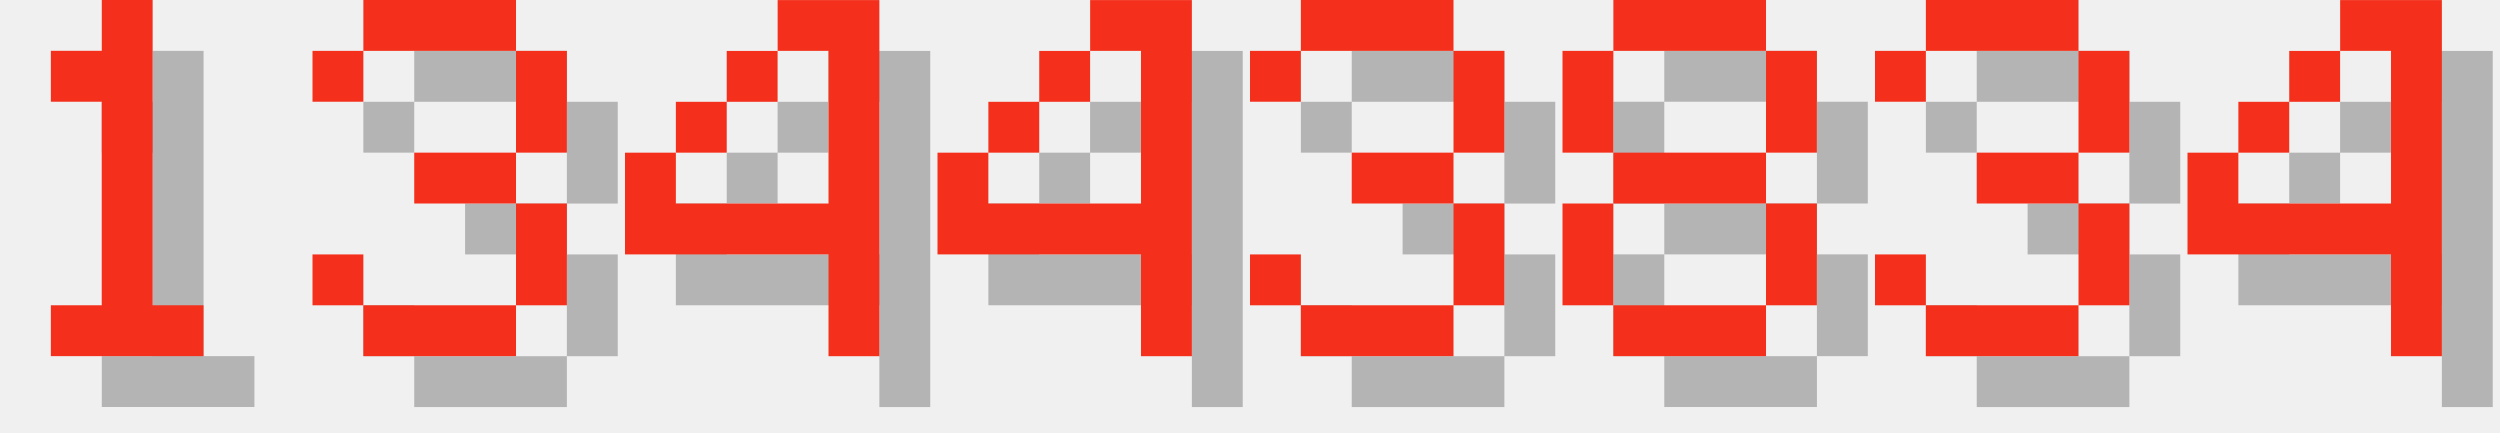
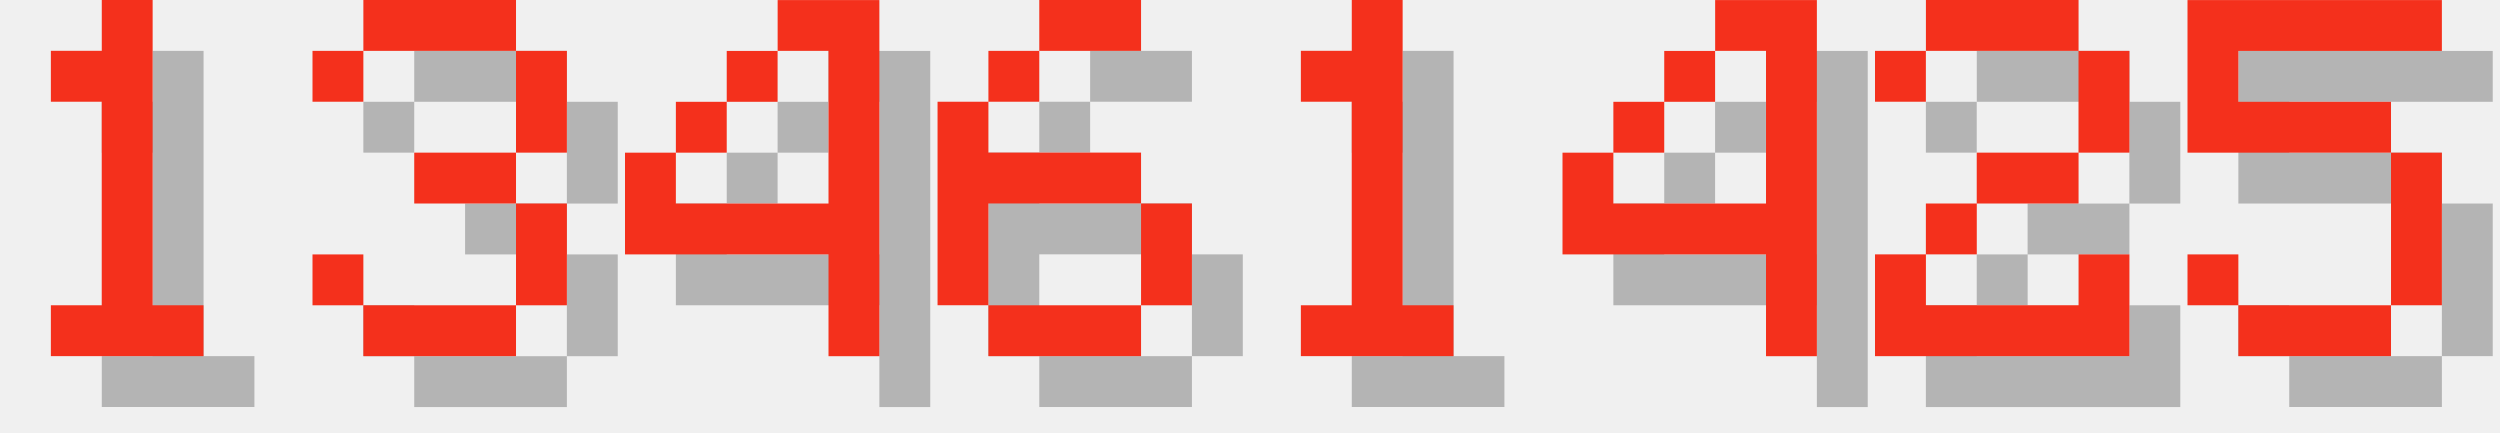
<svg xmlns="http://www.w3.org/2000/svg" version="1.1" width="208.0" height="36">
  <style>
        .text-foreground {
            fill: #F4301C;
        }
        .text-shadow {
            fill: #000000;
            fill-opacity: 0.25;
        }
    </style>
  <g class="digit" id="digit_1" transform="translate(0.0, 0), scale(4)">
    <path id="digit_1_shadow" class="text-shadow" d="m2.117 2.117v1.058h1.058v4.233h-1.058v1.058h3.175v-1.058h-1.058v-6.35h-1.058v1.058h-1.058z" fill-opacity=".5" style="paint-order:stroke fill markers" />
    <path id="digit_1_fg" class="text-foreground" d="m1.058 1.058v1.058h1.058v4.233h-1.058v1.058h3.175v-1.058h-1.058v-6.35h-1.058v1.058h-1.058z" fill="#fff" style="paint-order:stroke fill markers" />
  </g>
  <g class="digit" id="digit_3" transform="translate(26.0, 0), scale(4)">
    <path id="digit_3_shadow" class="text-shadow" d="m1.058 2.117v1.058h1.058v-1.058h3.175v2.117h-2.117v1.058h2.117v2.117h-3.175v-1.058h-1.058v1.058h1.058v1.058h3.175v-1.058h1.058v-2.117h-1.058v-1.058h1.058v-2.117h-1.058v-1.058h-3.175v1.058h-1.058z" fill-opacity=".5" style="paint-order:stroke fill markers" />
    <path id="digit_3_fg" class="text-foreground" d="m0 1.058v1.058h1.058v-1.058h3.175v2.117h-2.117v1.058h2.117v2.117h-3.175v-1.058h-1.058v1.058h1.058v1.058h3.175v-1.058h1.058v-2.117h-1.058v-1.058h1.058v-2.117h-1.058v-1.058h-3.175v1.058h-1.058z" fill="#fff" style="paint-order:stroke fill markers" />
  </g>
  <g class="digit" id="digit_4" transform="translate(52.0, 0), scale(4)">
    <path id="digit_4_shadow" class="text-shadow" d="m4.233 1.058v1.058h1.058v3.175h-3.175v-1.058h-1.058v2.117h4.233v2.117h1.058v-7.408h-2.117zm-2.117 3.175h1.058v-1.058h-1.058v1.058zm1.058-1.058h1.058v-1.058h-1.058v1.058z" fill-opacity=".5" style="paint-order:stroke fill markers" />
    <path id="digit_4_fg" class="text-foreground" d="m3.175 0v1.058h1.058v3.175h-3.175v-1.058h-1.058v2.117h4.233v2.117h1.058v-7.408h-2.117zm-2.117 3.175h1.058v-1.058h-1.058v1.058zm1.058-1.058h1.058v-1.058h-1.058v1.058z" fill="#fff" style="paint-order:stroke fill markers" />
  </g>
-   <g class="digit" id="digit_4" transform="translate(78.0, 0), scale(4)">
+   <g class="digit" id="digit_6" transform="translate(78.0, 0), scale(4)">
+     <path id="digit_6_shadow" class="text-shadow" d="m3.175 1.058v1.058h2.117v-1.058h-2.117zm0 1.058h-1.058v1.058h1.058v-1.058zm-1.058 1.058h-1.058v4.233h1.058v-2.117h3.175v-1.058h-3.175v-1.058zm3.175 2.117v2.117h1.058v-2.117h-1.058zm0 2.117h-3.175v1.058h3.175v-1.058z" fill-opacity=".5" style="paint-order:stroke fill markers" />
+     <path id="digit_6_fg" class="text-foreground" d="m2.117 0v1.058h2.117v-1.058h-2.117zm0 1.058h-1.058v1.058h1.058v-1.058zm-1.058 1.058h-1.058v4.233h1.058v-2.117h3.175v-1.058h-3.175v-1.058zm3.175 2.117v2.117h1.058v-2.117h-1.058zm0 2.117h-3.175v1.058h3.175v-1.058z" fill="#fff" style="paint-order:stroke fill markers" />
+   </g>
+   <g class="digit" id="digit_1" transform="translate(104.0, 0), scale(4)">
+     <path id="digit_1_shadow" class="text-shadow" d="m2.117 2.117v1.058h1.058v4.233h-1.058v1.058h3.175v-1.058h-1.058v-6.35h-1.058v1.058h-1.058z" fill-opacity=".5" style="paint-order:stroke fill markers" />
+     <path id="digit_1_fg" class="text-foreground" d="m1.058 1.058v1.058h1.058v4.233h-1.058v1.058h3.175v-1.058h-1.058v-6.35h-1.058v1.058h-1.058z" fill="#fff" style="paint-order:stroke fill markers" />
+   </g>
+   <g class="digit" id="digit_4" transform="translate(130.0, 0), scale(4)">
    <path id="digit_4_shadow" class="text-shadow" d="m4.233 1.058v1.058h1.058v3.175h-3.175v-1.058h-1.058v2.117h4.233v2.117h1.058v-7.408h-2.117zm-2.117 3.175h1.058v-1.058h-1.058v1.058zm1.058-1.058h1.058v-1.058h-1.058v1.058z" fill-opacity=".5" style="paint-order:stroke fill markers" />
    <path id="digit_4_fg" class="text-foreground" d="m3.175 0v1.058h1.058v3.175h-3.175v-1.058h-1.058v2.117h4.233v2.117h1.058v-7.408h-2.117zm-2.117 3.175h1.058v-1.058h-1.058v1.058zm1.058-1.058h1.058v-1.058h-1.058v1.058z" fill="#fff" style="paint-order:stroke fill markers" />
  </g>
-   <g class="digit" id="digit_3" transform="translate(104.0, 0), scale(4)">
-     <path id="digit_3_shadow" class="text-shadow" d="m1.058 2.117v1.058h1.058v-1.058h3.175v2.117h-2.117v1.058h2.117v2.117h-3.175v-1.058h-1.058v1.058h1.058v1.058h3.175v-1.058h1.058v-2.117h-1.058v-1.058h1.058v-2.117h-1.058v-1.058h-3.175v1.058h-1.058z" fill-opacity=".5" style="paint-order:stroke fill markers" />
-     <path id="digit_3_fg" class="text-foreground" d="m0 1.058v1.058h1.058v-1.058h3.175v2.117h-2.117v1.058h2.117v2.117h-3.175v-1.058h-1.058v1.058h1.058v1.058h3.175v-1.058h1.058v-2.117h-1.058v-1.058h1.058v-2.117h-1.058v-1.058h-3.175v1.058h-1.058z" fill="#fff" style="paint-order:stroke fill markers" />
+   <g class="digit" id="digit_2" transform="translate(156.0, 0), scale(4)">
+     <path id="digit_2_shadow" class="text-shadow" d="m1.058 2.117v1.058h1.058v-1.058h3.175v2.117h-2.117v1.058h-1.058v1.058h-1.058v2.117h5.292v-2.117h-1.058v1.058h-3.175v-1.058h1.058v-1.058h2.117v-1.058h1.058v-2.117h-1.058v-1.058h-3.175v1.058h-1.058z" fill-opacity=".5" style="paint-order:stroke fill markers" />
+     <path id="digit_2_fg" class="text-foreground" d="m0 1.058v1.058h1.058v-1.058h3.175v2.117h-2.117v1.058h-1.058v1.058h-1.058v2.117h5.292v-2.117h-1.058v1.058h-3.175v-1.058h1.058v-1.058h2.117v-1.058h1.058v-2.117h-1.058v-1.058h-3.175v1.058h-1.058z" fill="#fff" style="paint-order:stroke fill markers" />
  </g>
-   <g class="digit" id="digit_8" transform="translate(130.0, 0), scale(4)">
-     <path id="digit_8_shadow" class="text-shadow" d="m2.117 1.058v1.058h3.175v-1.058h-3.175zm3.175 1.058v2.117h1.058v-2.117h-1.058zm0 2.117h-3.175v1.058h3.175v-1.058zm0 1.058v2.117h1.058v-2.117h-1.058zm0 2.117h-3.175v1.058h3.175v-1.058zm-3.175 0v-2.117h-1.058v2.117h1.058zm0-3.175v-2.117h-1.058v2.117h1.058z" fill-opacity=".5" style="paint-order:stroke fill markers" />
-     <path id="digit_8_fg" class="text-foreground" d="m1.058 0v1.058h3.175v-1.058h-3.175zm3.175 1.058v2.117h1.058v-2.117h-1.058zm0 2.117h-3.175v1.058h3.175v-1.058zm0 1.058v2.117h1.058v-2.117h-1.058zm0 2.117h-3.175v1.058h3.175v-1.058zm-3.175 0v-2.117h-1.058v2.117h1.058zm0-3.175v-2.117h-1.058v2.117h1.058z" fill="#fff" style="paint-order:stroke fill markers" />
-   </g>
-   <g class="digit" id="digit_3" transform="translate(156.0, 0), scale(4)">
-     <path id="digit_3_shadow" class="text-shadow" d="m1.058 2.117v1.058h1.058v-1.058h3.175v2.117h-2.117v1.058h2.117v2.117h-3.175v-1.058h-1.058v1.058h1.058v1.058h3.175v-1.058h1.058v-2.117h-1.058v-1.058h1.058v-2.117h-1.058v-1.058h-3.175v1.058h-1.058z" fill-opacity=".5" style="paint-order:stroke fill markers" />
-     <path id="digit_3_fg" class="text-foreground" d="m0 1.058v1.058h1.058v-1.058h3.175v2.117h-2.117v1.058h2.117v2.117h-3.175v-1.058h-1.058v1.058h1.058v1.058h3.175v-1.058h1.058v-2.117h-1.058v-1.058h1.058v-2.117h-1.058v-1.058h-3.175v1.058h-1.058z" fill="#fff" style="paint-order:stroke fill markers" />
-   </g>
-   <g class="digit" id="digit_4" transform="translate(182.0, 0), scale(4)">
-     <path id="digit_4_shadow" class="text-shadow" d="m4.233 1.058v1.058h1.058v3.175h-3.175v-1.058h-1.058v2.117h4.233v2.117h1.058v-7.408h-2.117zm-2.117 3.175h1.058v-1.058h-1.058v1.058zm1.058-1.058h1.058v-1.058h-1.058v1.058z" fill-opacity=".5" style="paint-order:stroke fill markers" />
-     <path id="digit_4_fg" class="text-foreground" d="m3.175 0v1.058h1.058v3.175h-3.175v-1.058h-1.058v2.117h4.233v2.117h1.058v-7.408h-2.117zm-2.117 3.175h1.058v-1.058h-1.058v1.058zm1.058-1.058h1.058v-1.058h-1.058v1.058z" fill="#fff" style="paint-order:stroke fill markers" />
+   <g class="digit" id="digit_5" transform="translate(182.0, 0), scale(4)">
+     <path id="digit_5_shadow" class="text-shadow" d="m1.058 1.058v3.175h4.233v3.175h-3.175v-1.058h-1.058v1.058h1.058v1.058h3.175v-1.058h1.058v-3.175h-1.058v-1.058h-3.175v-1.058h4.233v-1.058h-5.292z" fill-opacity=".5" style="paint-order:stroke fill markers" />
+     <path id="digit_5_fg" class="text-foreground" d="m0 0v3.175h4.233v3.175h-3.175v-1.058h-1.058v1.058h1.058v1.058h3.175v-1.058h1.058v-3.175h-1.058v-1.058h-3.175v-1.058h4.233v-1.058h-5.292z" fill="#fff" style="paint-order:stroke fill markers" />
  </g>
</svg>
